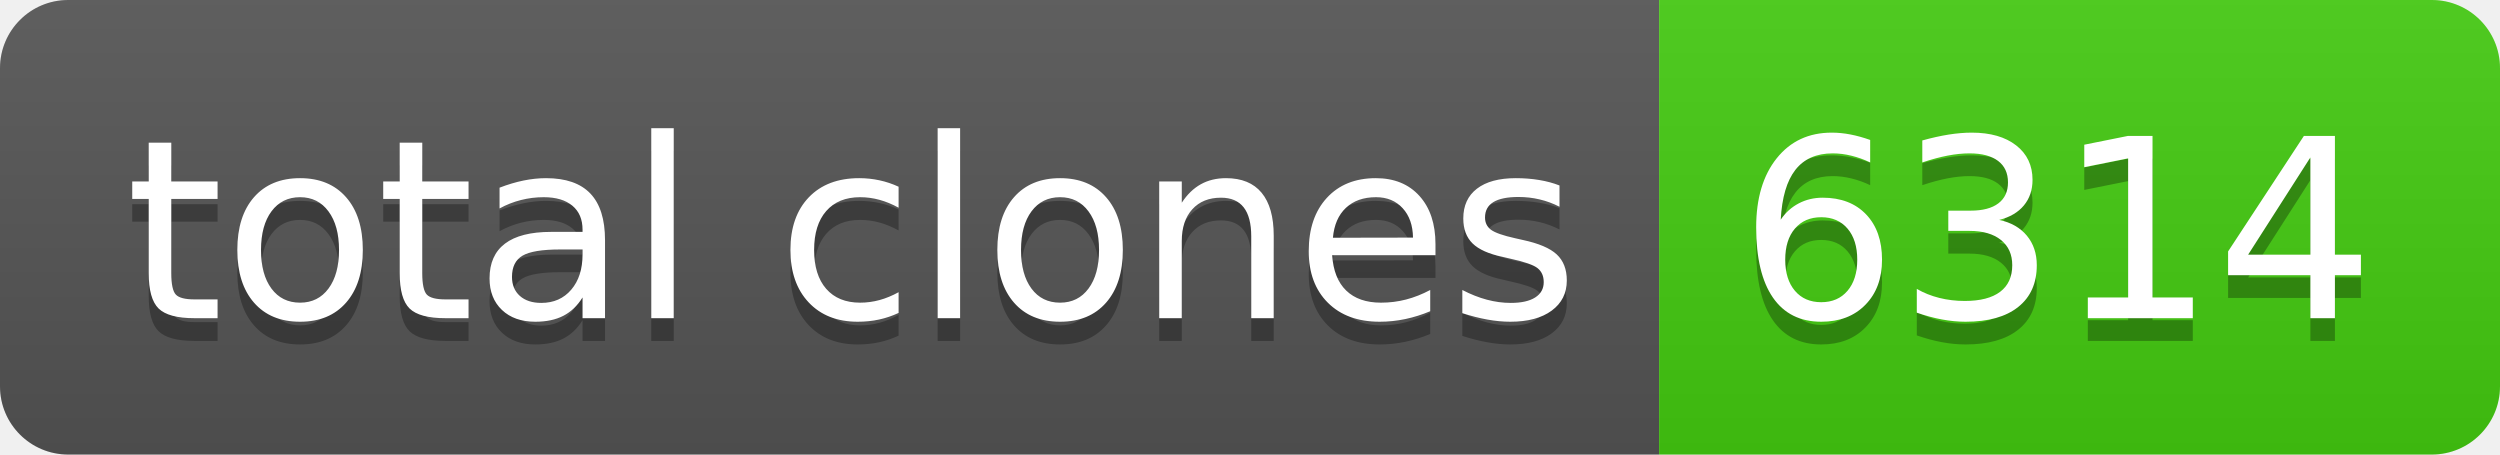
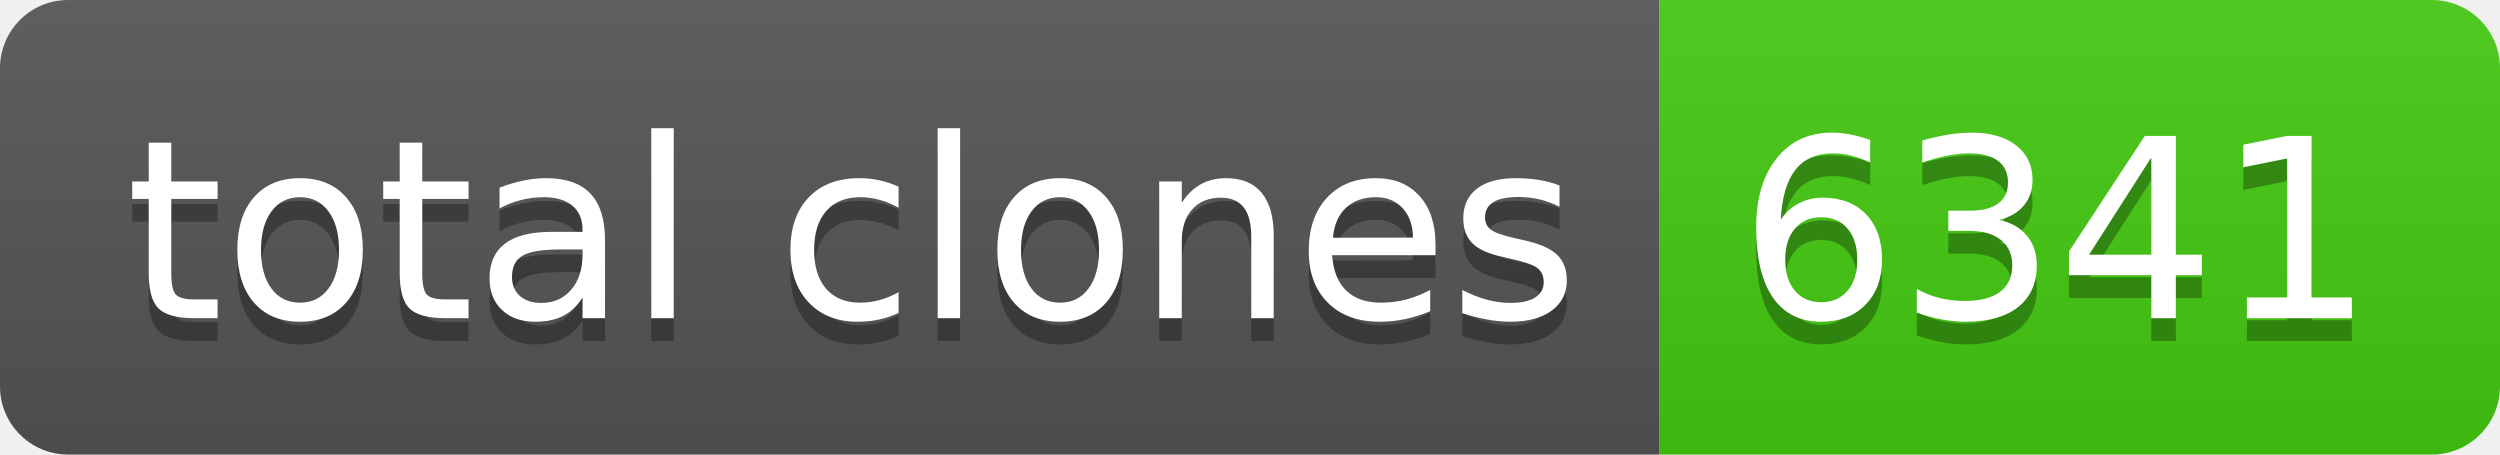
- <svg xmlns="http://www.w3.org/2000/svg" width="110" height="20" role="img" aria-label="total clones: 6314">
+ <svg xmlns="http://www.w3.org/2000/svg" width="110" height="20" role="img" aria-label="total clones: 6341">
  <linearGradient id="s" x2="0" y2="100%">
    <stop offset="0" stop-color="#bbb" stop-opacity=".1" />
    <stop offset="1" stop-opacity=".1" />
  </linearGradient>
  <clipPath id="r">
    <rect width="110" height="20" rx="3" fill="#fff" />
  </clipPath>
  <g clip-path="url(#r)">
    <rect width="73" height="20" fill="#555" />
    <rect x="73" width="37" height="20" fill="#4c1" />
    <rect width="110" height="20" fill="url(#s)" />
  </g>
  <g fill="#fff" text-anchor="middle" font-family="Verdana,Geneva,DejaVu Sans,sans-serif" text-rendering="geometricPrecision" font-size="110">
    <text aria-hidden="true" x="375" y="150" fill="#010101" fill-opacity=".3" transform="scale(.1)" textLength="630">total clones</text>
    <text x="375" y="140" transform="scale(.1)" fill="#fff" textLength="630">total clones</text>
-     <text aria-hidden="true" x="905" y="150" fill="#010101" fill-opacity=".3" transform="scale(.1)" textLength="270">6314</text>
-     <text x="905" y="140" transform="scale(.1)" fill="#fff" textLength="270">6314</text>
+     <text aria-hidden="true" x="905" y="150" fill="#010101" fill-opacity=".3" transform="scale(.1)" textLength="270">6341</text>
+     <text x="905" y="140" transform="scale(.1)" fill="#fff" textLength="270">6341</text>
  </g>
</svg>
